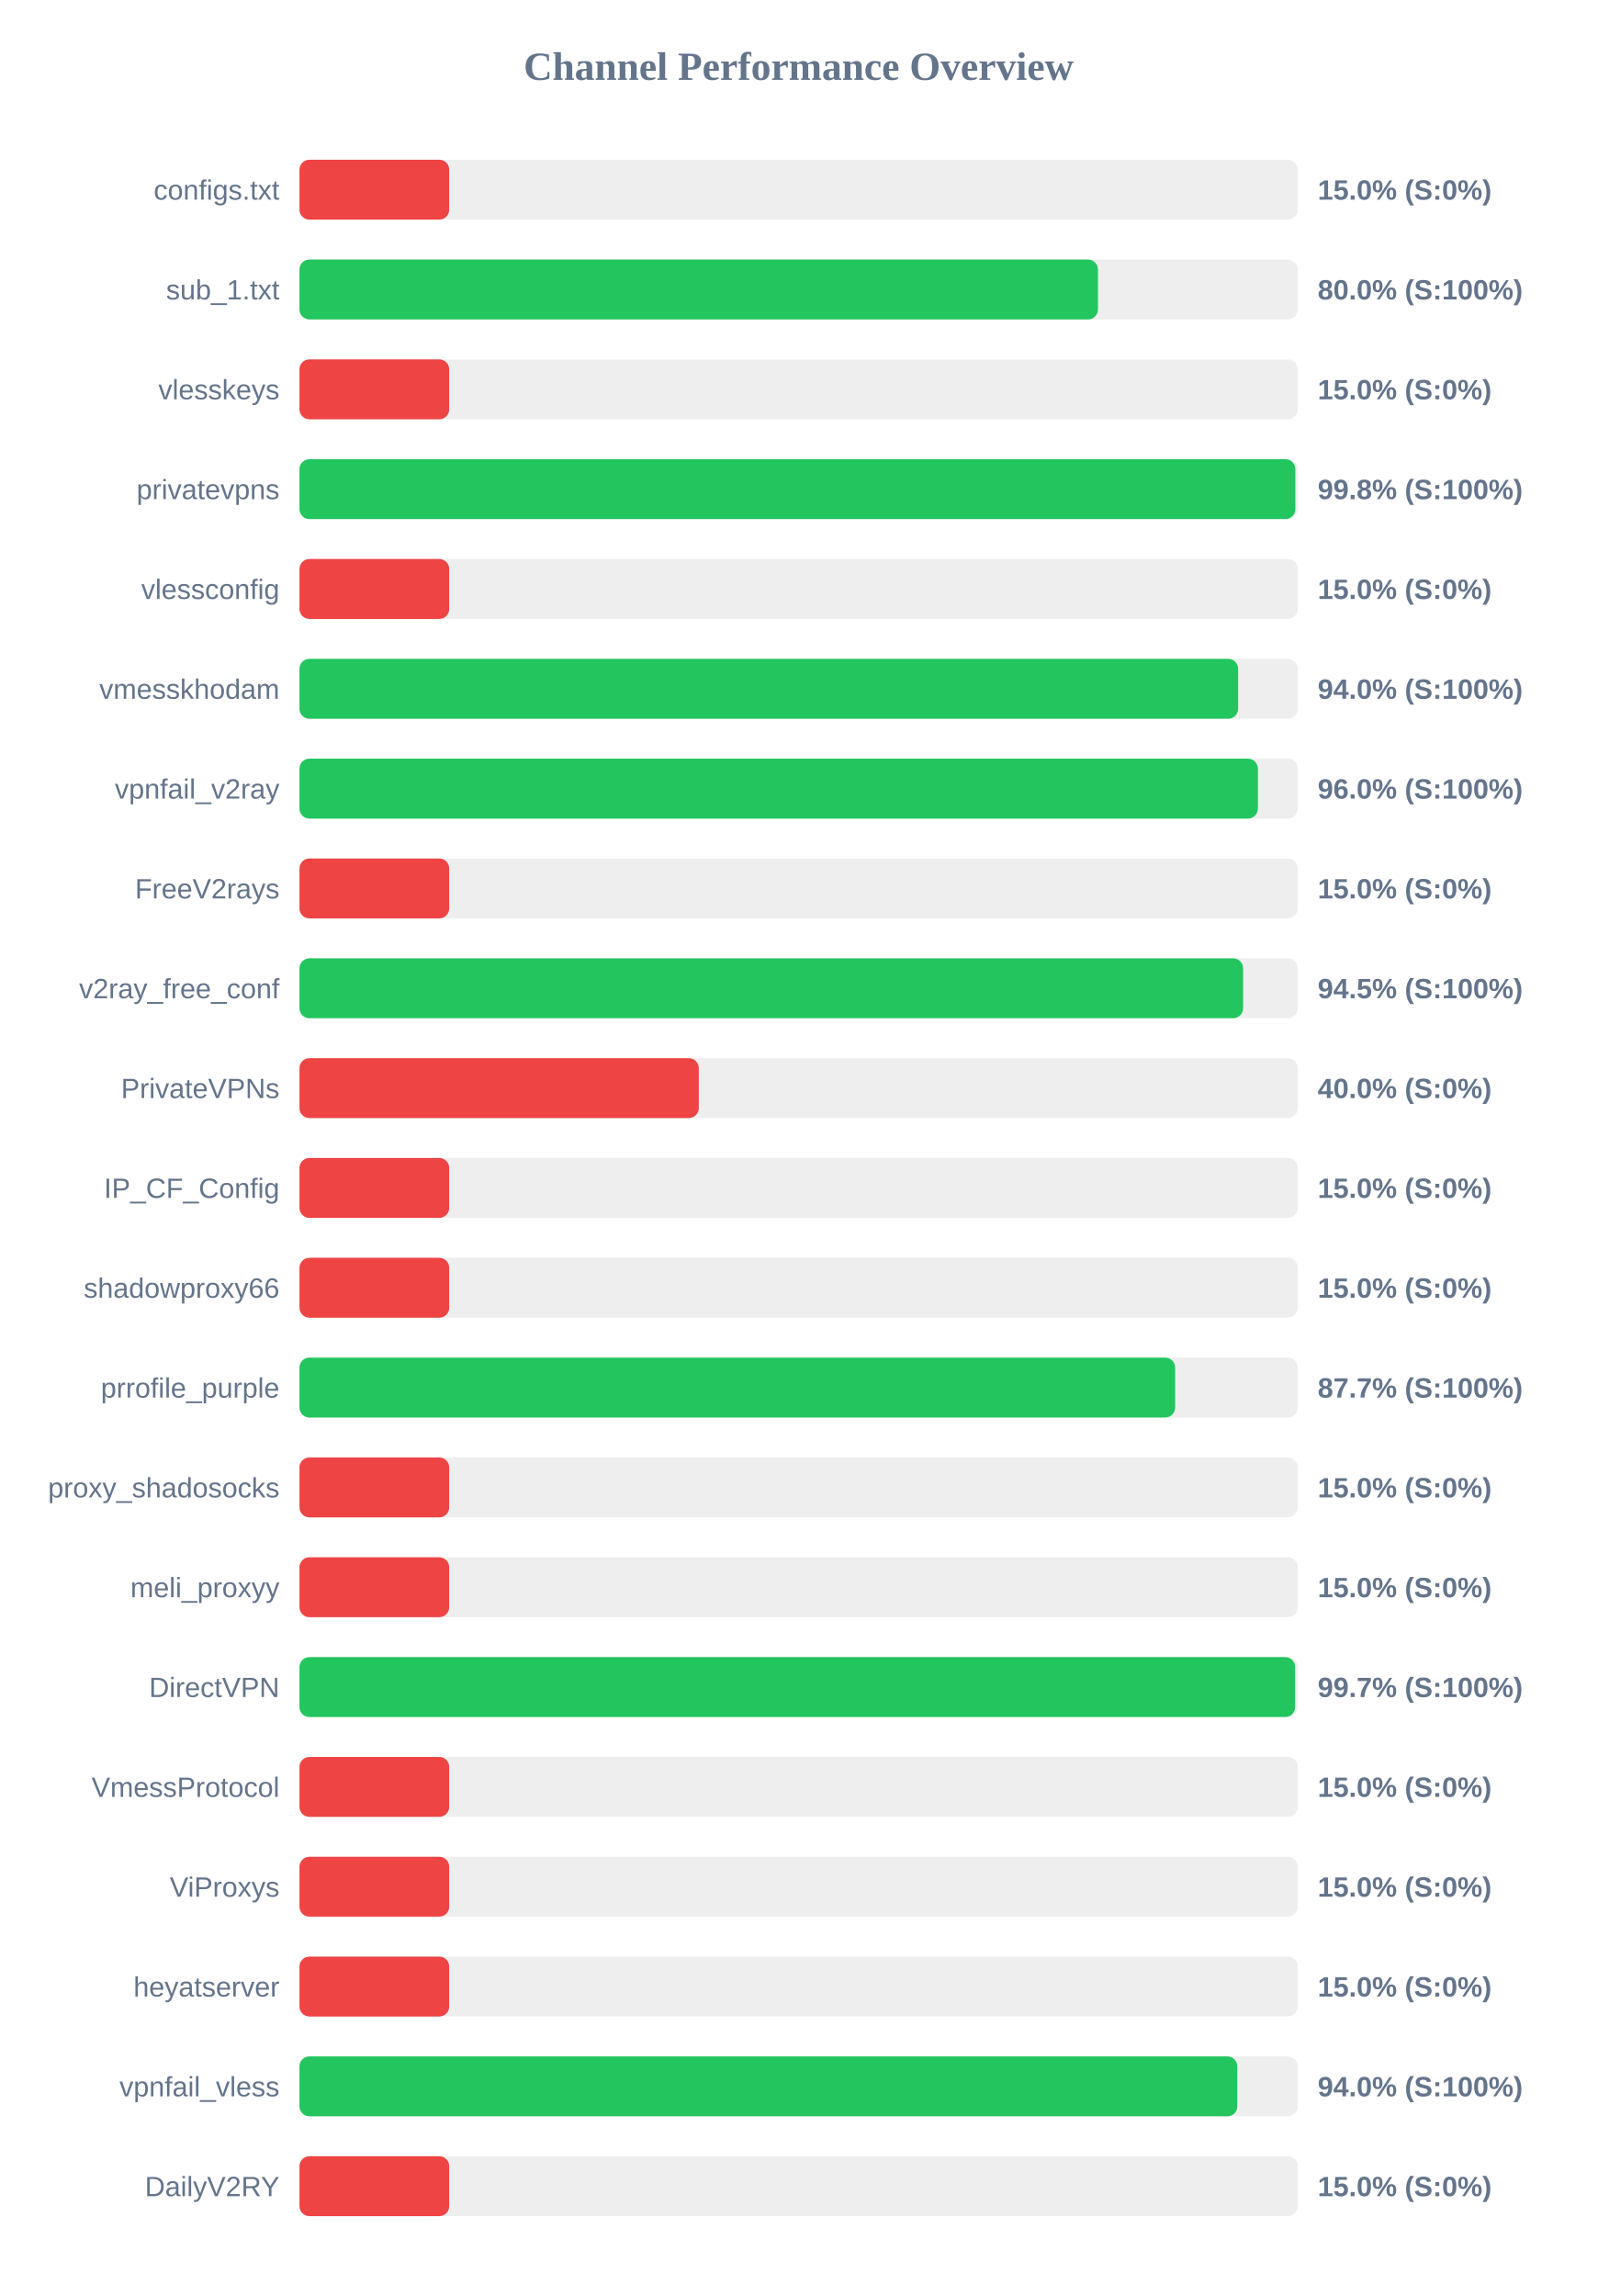
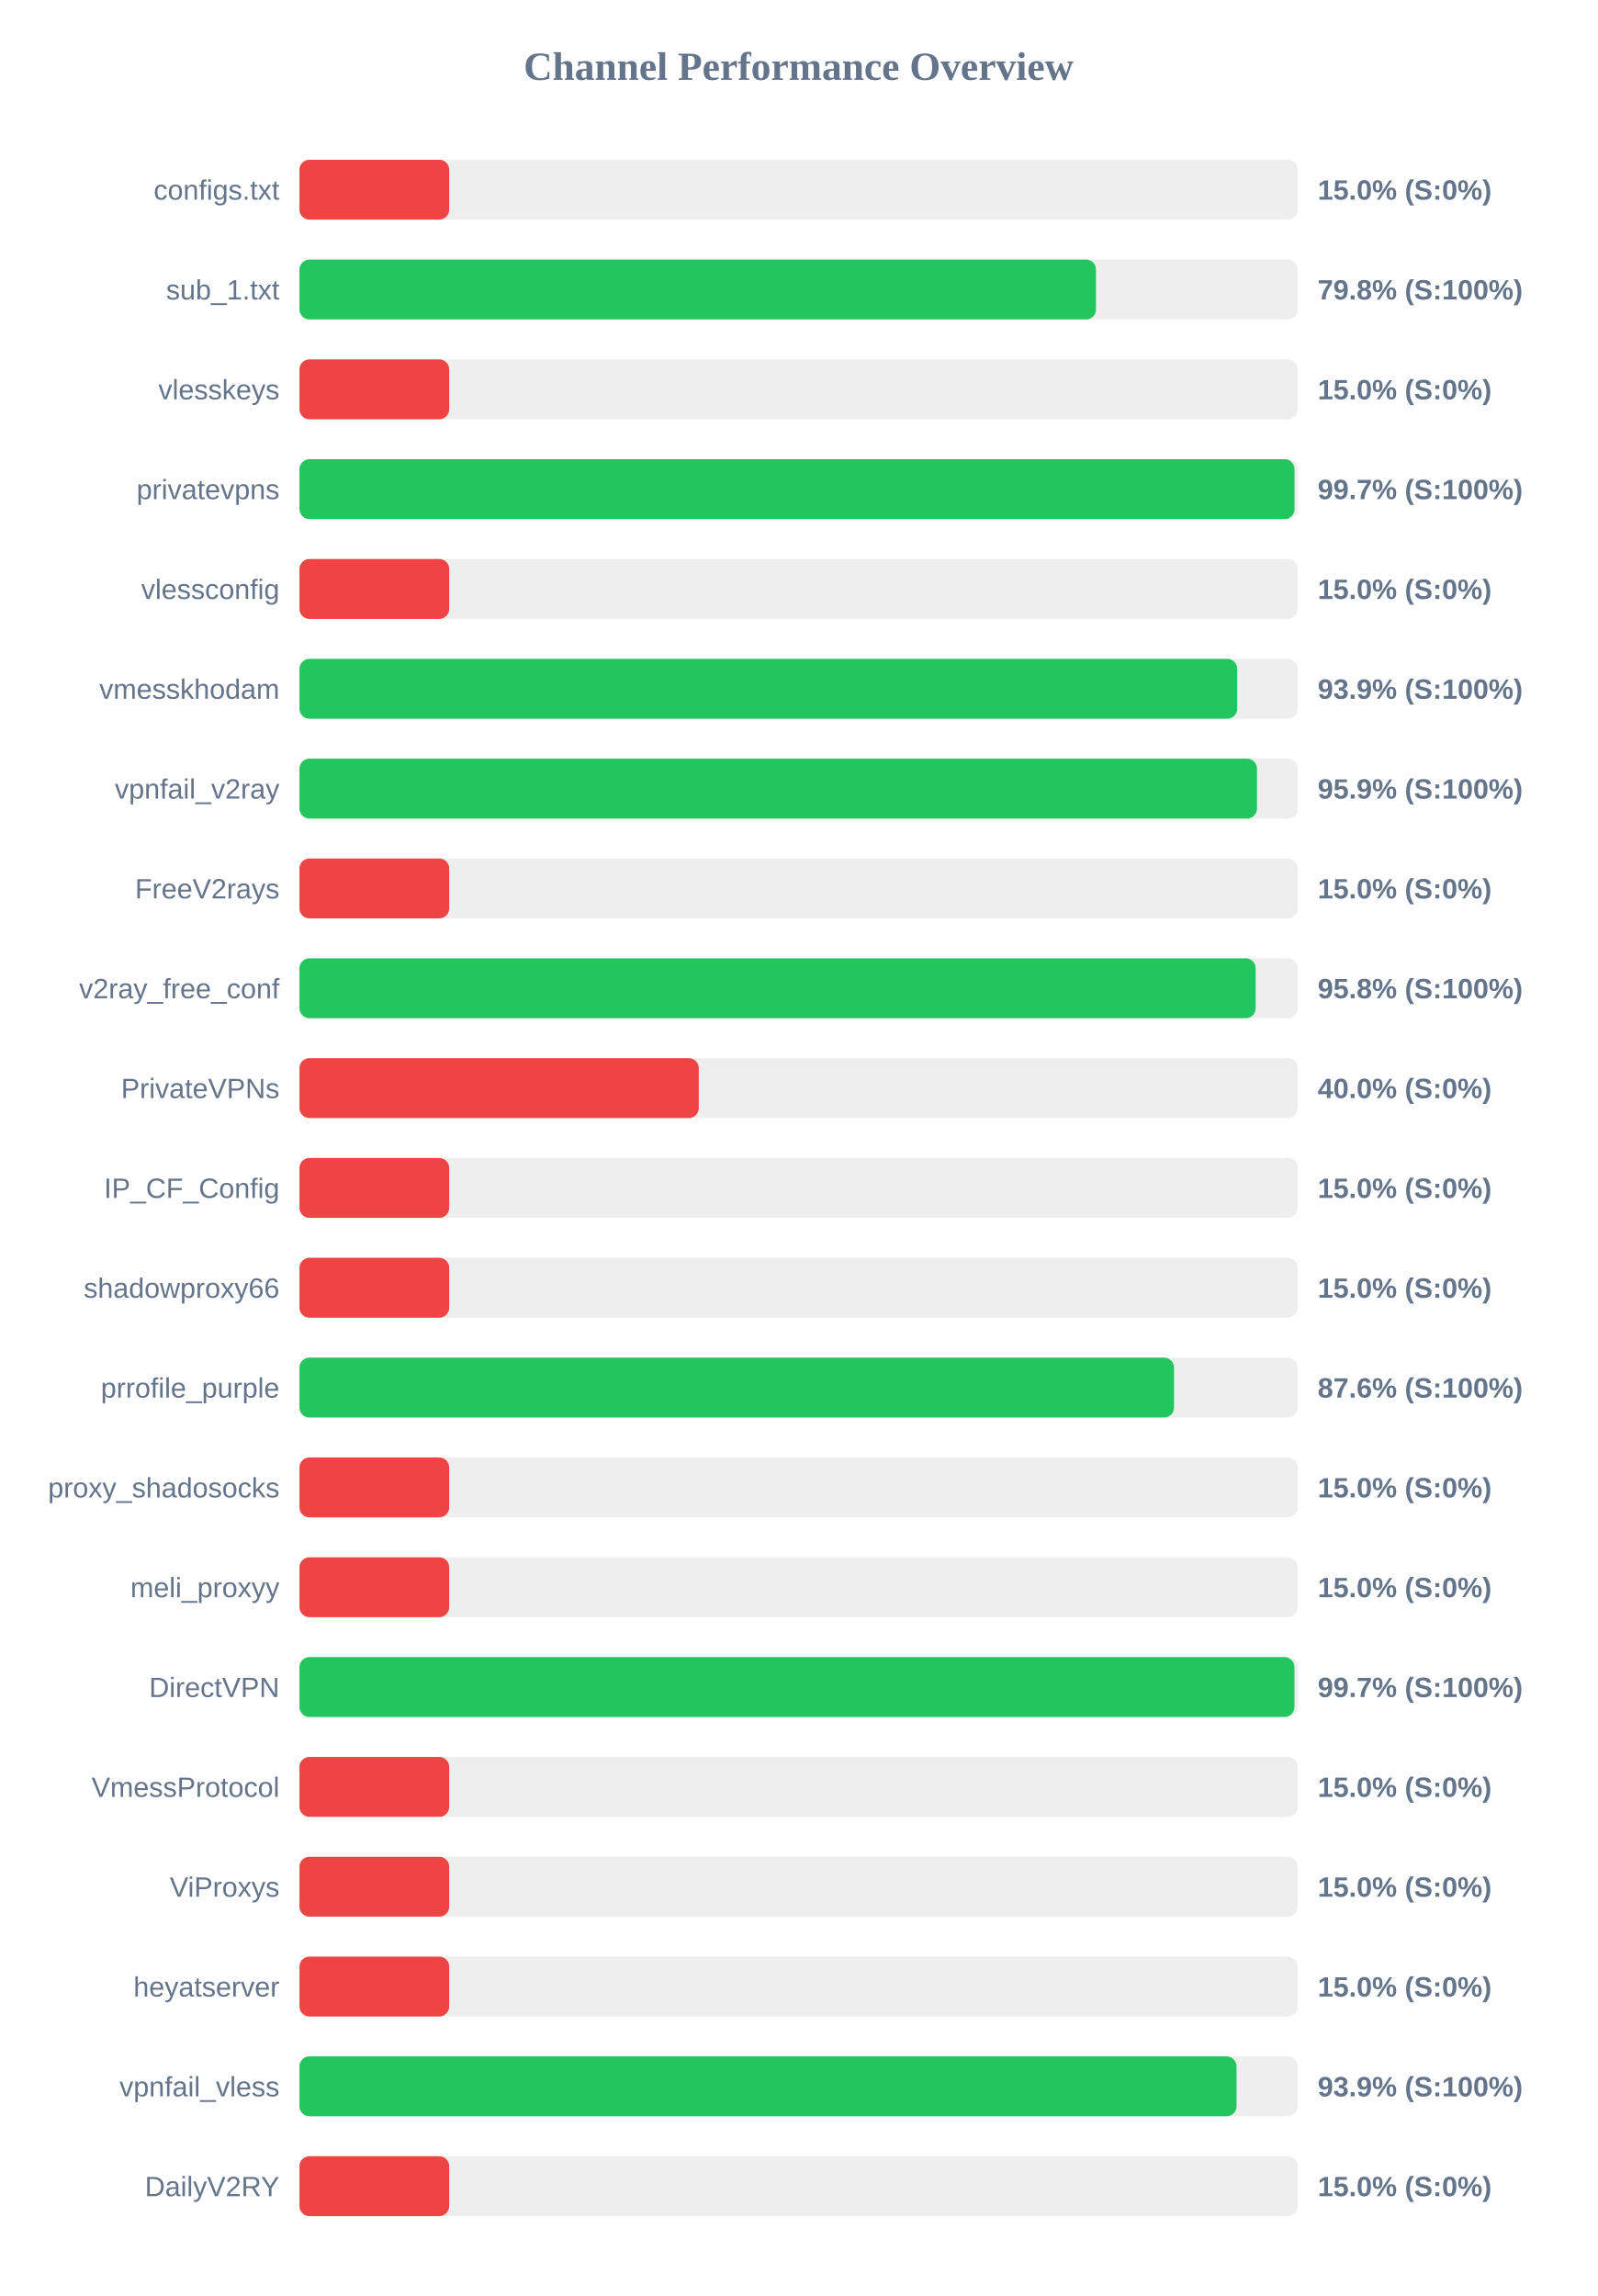
<svg xmlns="http://www.w3.org/2000/svg" width="800" height="1150" version="1.1">
  <style>
        .row { font: 14px Arial; fill: #64748b; }
        .score { font: bold 14px Arial; fill: #64748b; }
    </style>
  <text x="400" y="40" text-anchor="middle" font-size="20px" font-weight="bold" fill="#64748b">Channel Performance Overview</text>
  <rect x="150" y="80" width="500" height="30" fill="#eee" rx="5" />
  <rect x="150" y="80" width="75.0" height="30" fill="#ef4444" rx="5" />
  <text x="140" y="100" text-anchor="end" class="row">configs.txt</text>
  <text x="660" y="100" text-anchor="start" class="score">15.0% (S:0%)</text>
  <rect x="150" y="130" width="500" height="30" fill="#eee" rx="5" />
-   <rect x="150" y="130" width="399.95" height="30" fill="#22c55e" rx="5" />
+   <rect x="150" y="130" width="398.95" height="30" fill="#22c55e" rx="5" />
  <text x="140" y="150" text-anchor="end" class="row">sub_1.txt</text>
-   <text x="660" y="150" text-anchor="start" class="score">80.0% (S:100%)</text>
+   <text x="660" y="150" text-anchor="start" class="score">79.8% (S:100%)</text>
  <rect x="150" y="180" width="500" height="30" fill="#eee" rx="5" />
  <rect x="150" y="180" width="75.0" height="30" fill="#ef4444" rx="5" />
  <text x="140" y="200" text-anchor="end" class="row">vlesskeys</text>
  <text x="660" y="200" text-anchor="start" class="score">15.0% (S:0%)</text>
  <rect x="150" y="230" width="500" height="30" fill="#eee" rx="5" />
-   <rect x="150" y="230" width="498.8" height="30" fill="#22c55e" rx="5" />
+   <rect x="150" y="230" width="498.4" height="30" fill="#22c55e" rx="5" />
  <text x="140" y="250" text-anchor="end" class="row">privatevpns</text>
-   <text x="660" y="250" text-anchor="start" class="score">99.8% (S:100%)</text>
+   <text x="660" y="250" text-anchor="start" class="score">99.7% (S:100%)</text>
  <rect x="150" y="280" width="500" height="30" fill="#eee" rx="5" />
  <rect x="150" y="280" width="75.0" height="30" fill="#ef4444" rx="5" />
  <text x="140" y="300" text-anchor="end" class="row">vlessconfig</text>
  <text x="660" y="300" text-anchor="start" class="score">15.0% (S:0%)</text>
  <rect x="150" y="330" width="500" height="30" fill="#eee" rx="5" />
-   <rect x="150" y="330" width="470.15" height="30" fill="#22c55e" rx="5" />
+   <rect x="150" y="330" width="469.7" height="30" fill="#22c55e" rx="5" />
  <text x="140" y="350" text-anchor="end" class="row">vmesskhodam</text>
-   <text x="660" y="350" text-anchor="start" class="score">94.0% (S:100%)</text>
+   <text x="660" y="350" text-anchor="start" class="score">93.9% (S:100%)</text>
  <rect x="150" y="380" width="500" height="30" fill="#eee" rx="5" />
-   <rect x="150" y="380" width="480.05" height="30" fill="#22c55e" rx="5" />
+   <rect x="150" y="380" width="479.6" height="30" fill="#22c55e" rx="5" />
  <text x="140" y="400" text-anchor="end" class="row">vpnfail_v2ray</text>
-   <text x="660" y="400" text-anchor="start" class="score">96.0% (S:100%)</text>
+   <text x="660" y="400" text-anchor="start" class="score">95.9% (S:100%)</text>
  <rect x="150" y="430" width="500" height="30" fill="#eee" rx="5" />
  <rect x="150" y="430" width="75.0" height="30" fill="#ef4444" rx="5" />
  <text x="140" y="450" text-anchor="end" class="row">FreeV2rays</text>
  <text x="660" y="450" text-anchor="start" class="score">15.0% (S:0%)</text>
  <rect x="150" y="480" width="500" height="30" fill="#eee" rx="5" />
-   <rect x="150" y="480" width="472.65" height="30" fill="#22c55e" rx="5" />
+   <rect x="150" y="480" width="478.95" height="30" fill="#22c55e" rx="5" />
  <text x="140" y="500" text-anchor="end" class="row">v2ray_free_conf</text>
-   <text x="660" y="500" text-anchor="start" class="score">94.5% (S:100%)</text>
+   <text x="660" y="500" text-anchor="start" class="score">95.8% (S:100%)</text>
  <rect x="150" y="530" width="500" height="30" fill="#eee" rx="5" />
  <rect x="150" y="530" width="200.0" height="30" fill="#ef4444" rx="5" />
  <text x="140" y="550" text-anchor="end" class="row">PrivateVPNs</text>
  <text x="660" y="550" text-anchor="start" class="score">40.0% (S:0%)</text>
  <rect x="150" y="580" width="500" height="30" fill="#eee" rx="5" />
  <rect x="150" y="580" width="75.0" height="30" fill="#ef4444" rx="5" />
  <text x="140" y="600" text-anchor="end" class="row">IP_CF_Config</text>
  <text x="660" y="600" text-anchor="start" class="score">15.0% (S:0%)</text>
  <rect x="150" y="630" width="500" height="30" fill="#eee" rx="5" />
  <rect x="150" y="630" width="75.0" height="30" fill="#ef4444" rx="5" />
  <text x="140" y="650" text-anchor="end" class="row">shadowproxy66</text>
  <text x="660" y="650" text-anchor="start" class="score">15.0% (S:0%)</text>
  <rect x="150" y="680" width="500" height="30" fill="#eee" rx="5" />
-   <rect x="150" y="680" width="438.6" height="30" fill="#22c55e" rx="5" />
+   <rect x="150" y="680" width="438.05" height="30" fill="#22c55e" rx="5" />
  <text x="140" y="700" text-anchor="end" class="row">prrofile_purple</text>
-   <text x="660" y="700" text-anchor="start" class="score">87.7% (S:100%)</text>
+   <text x="660" y="700" text-anchor="start" class="score">87.6% (S:100%)</text>
  <rect x="150" y="730" width="500" height="30" fill="#eee" rx="5" />
  <rect x="150" y="730" width="75.0" height="30" fill="#ef4444" rx="5" />
  <text x="140" y="750" text-anchor="end" class="row">proxy_shadosocks</text>
  <text x="660" y="750" text-anchor="start" class="score">15.0% (S:0%)</text>
  <rect x="150" y="780" width="500" height="30" fill="#eee" rx="5" />
  <rect x="150" y="780" width="75.0" height="30" fill="#ef4444" rx="5" />
  <text x="140" y="800" text-anchor="end" class="row">meli_proxyy</text>
  <text x="660" y="800" text-anchor="start" class="score">15.0% (S:0%)</text>
  <rect x="150" y="830" width="500" height="30" fill="#eee" rx="5" />
-   <rect x="150" y="830" width="498.7" height="30" fill="#22c55e" rx="5" />
+   <rect x="150" y="830" width="498.35" height="30" fill="#22c55e" rx="5" />
  <text x="140" y="850" text-anchor="end" class="row">DirectVPN</text>
  <text x="660" y="850" text-anchor="start" class="score">99.7% (S:100%)</text>
  <rect x="150" y="880" width="500" height="30" fill="#eee" rx="5" />
  <rect x="150" y="880" width="75.0" height="30" fill="#ef4444" rx="5" />
  <text x="140" y="900" text-anchor="end" class="row">VmessProtocol</text>
  <text x="660" y="900" text-anchor="start" class="score">15.0% (S:0%)</text>
  <rect x="150" y="930" width="500" height="30" fill="#eee" rx="5" />
  <rect x="150" y="930" width="75.0" height="30" fill="#ef4444" rx="5" />
  <text x="140" y="950" text-anchor="end" class="row">ViProxys</text>
  <text x="660" y="950" text-anchor="start" class="score">15.0% (S:0%)</text>
  <rect x="150" y="980" width="500" height="30" fill="#eee" rx="5" />
  <rect x="150" y="980" width="75.0" height="30" fill="#ef4444" rx="5" />
  <text x="140" y="1000" text-anchor="end" class="row">heyatserver</text>
  <text x="660" y="1000" text-anchor="start" class="score">15.0% (S:0%)</text>
  <rect x="150" y="1030" width="500" height="30" fill="#eee" rx="5" />
-   <rect x="150" y="1030" width="469.75" height="30" fill="#22c55e" rx="5" />
+   <rect x="150" y="1030" width="469.35" height="30" fill="#22c55e" rx="5" />
  <text x="140" y="1050" text-anchor="end" class="row">vpnfail_vless</text>
-   <text x="660" y="1050" text-anchor="start" class="score">94.0% (S:100%)</text>
+   <text x="660" y="1050" text-anchor="start" class="score">93.9% (S:100%)</text>
  <rect x="150" y="1080" width="500" height="30" fill="#eee" rx="5" />
  <rect x="150" y="1080" width="75.0" height="30" fill="#ef4444" rx="5" />
  <text x="140" y="1100" text-anchor="end" class="row">DailyV2RY</text>
  <text x="660" y="1100" text-anchor="start" class="score">15.0% (S:0%)</text>
</svg>
